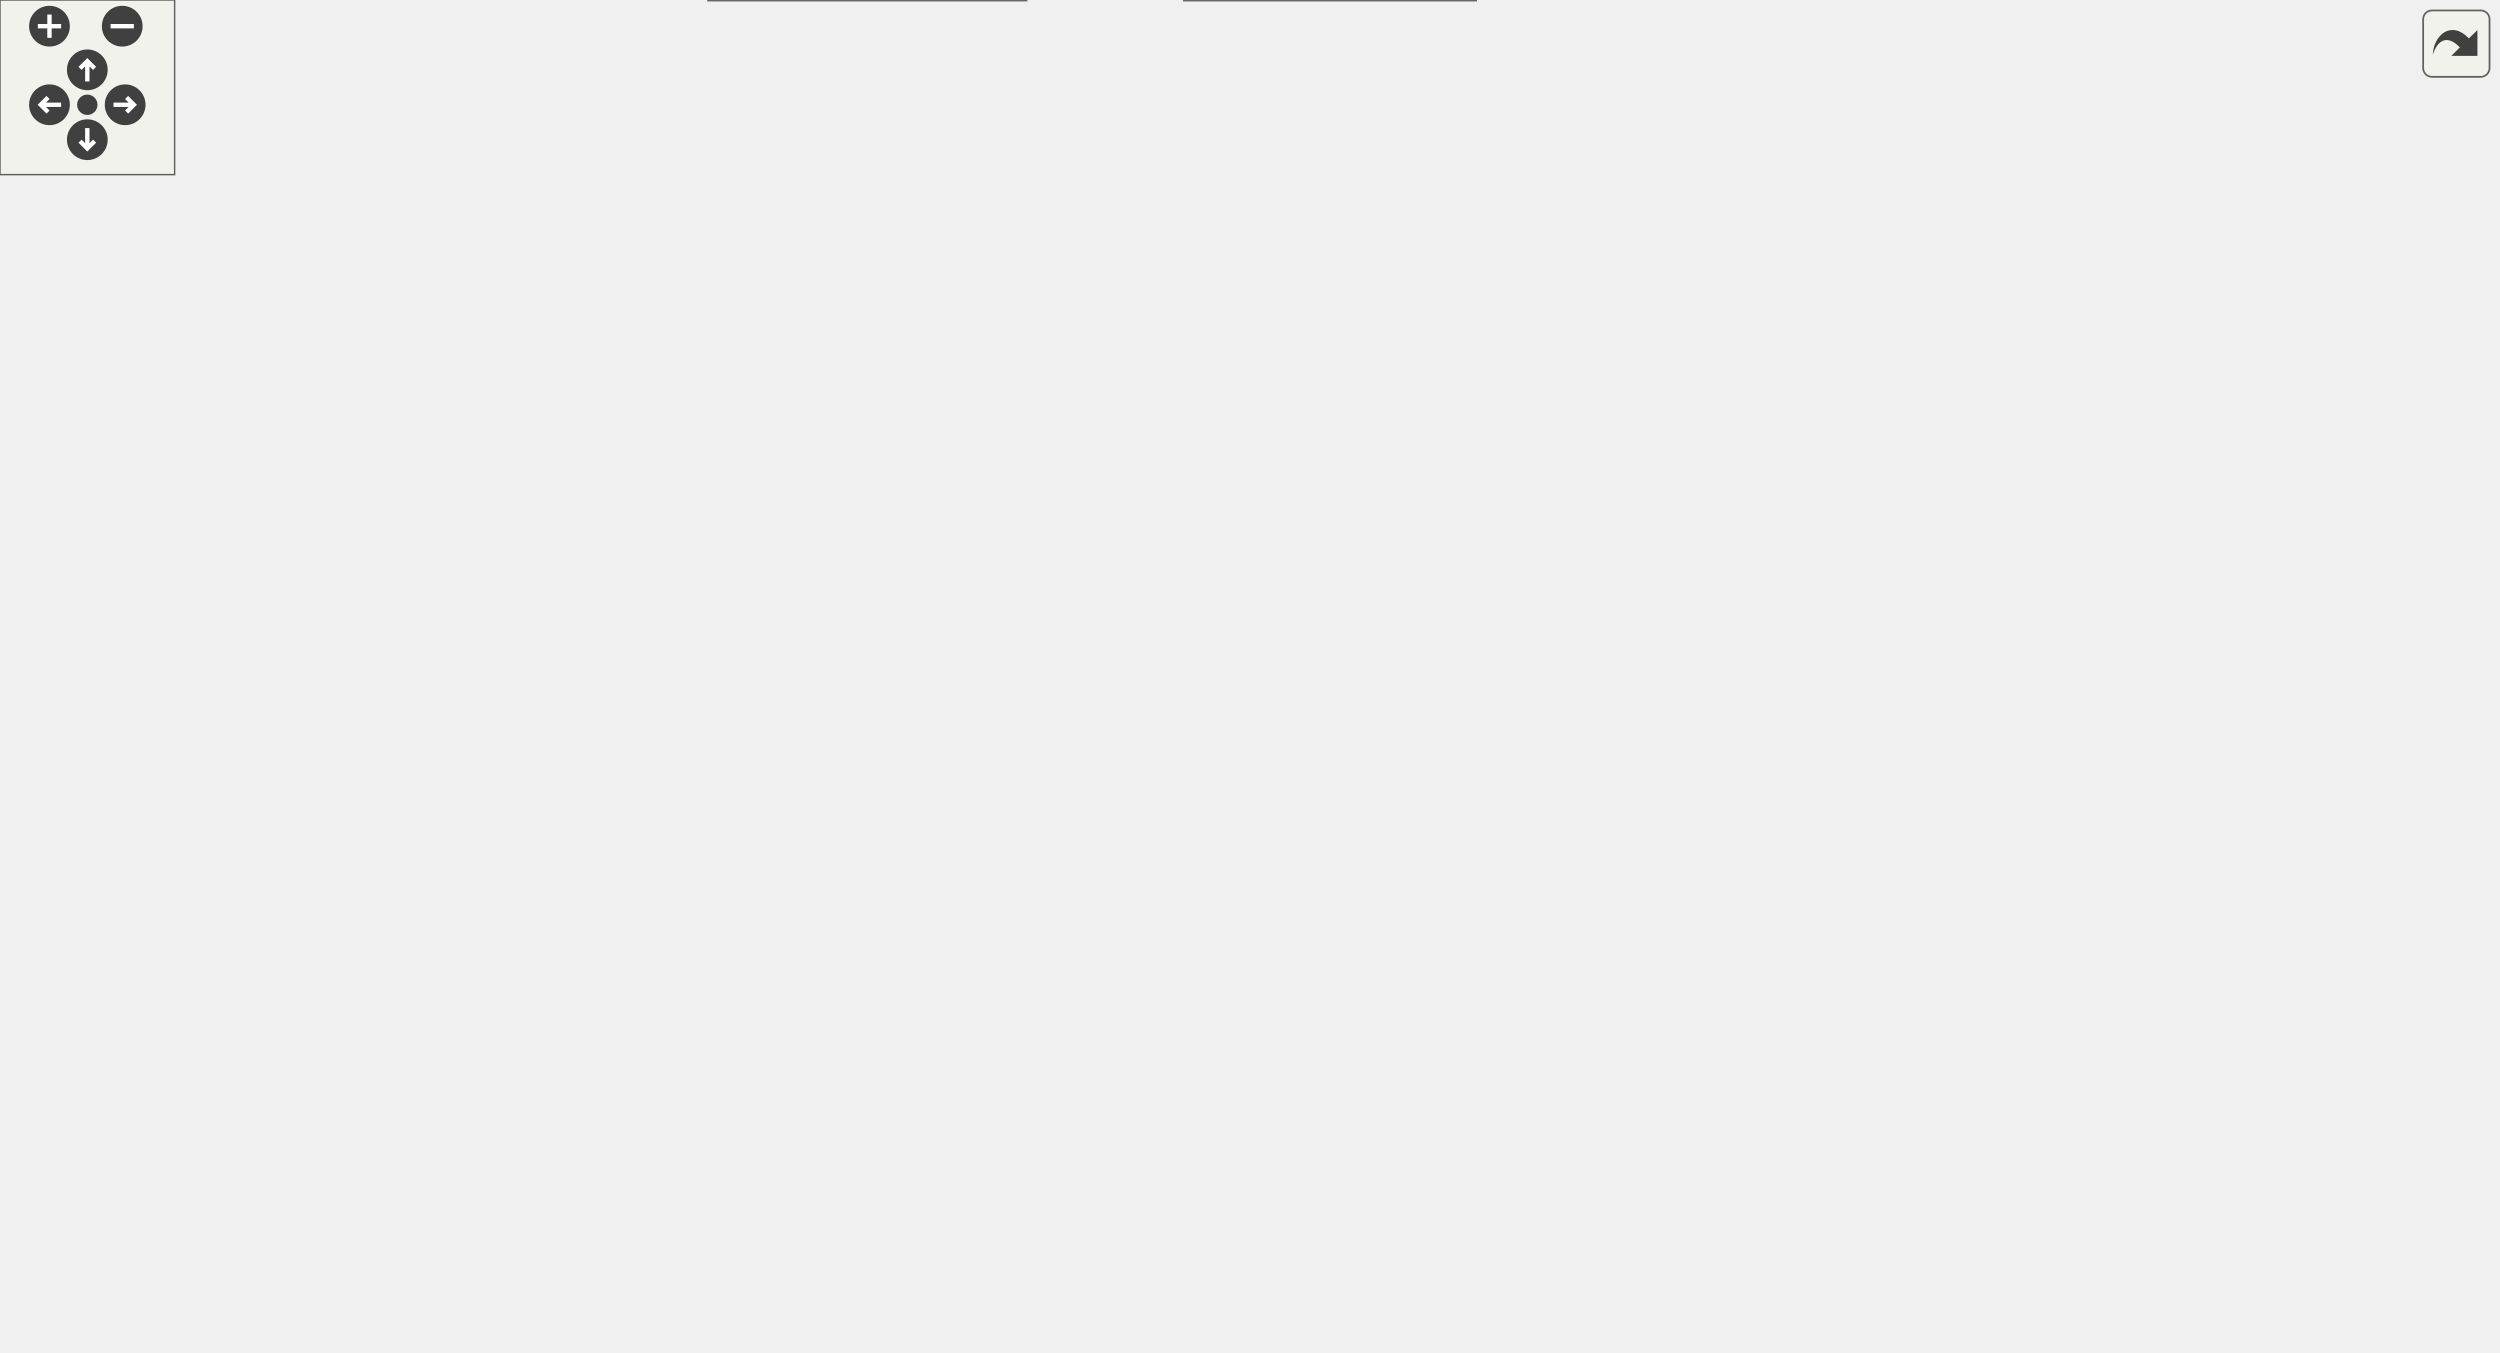
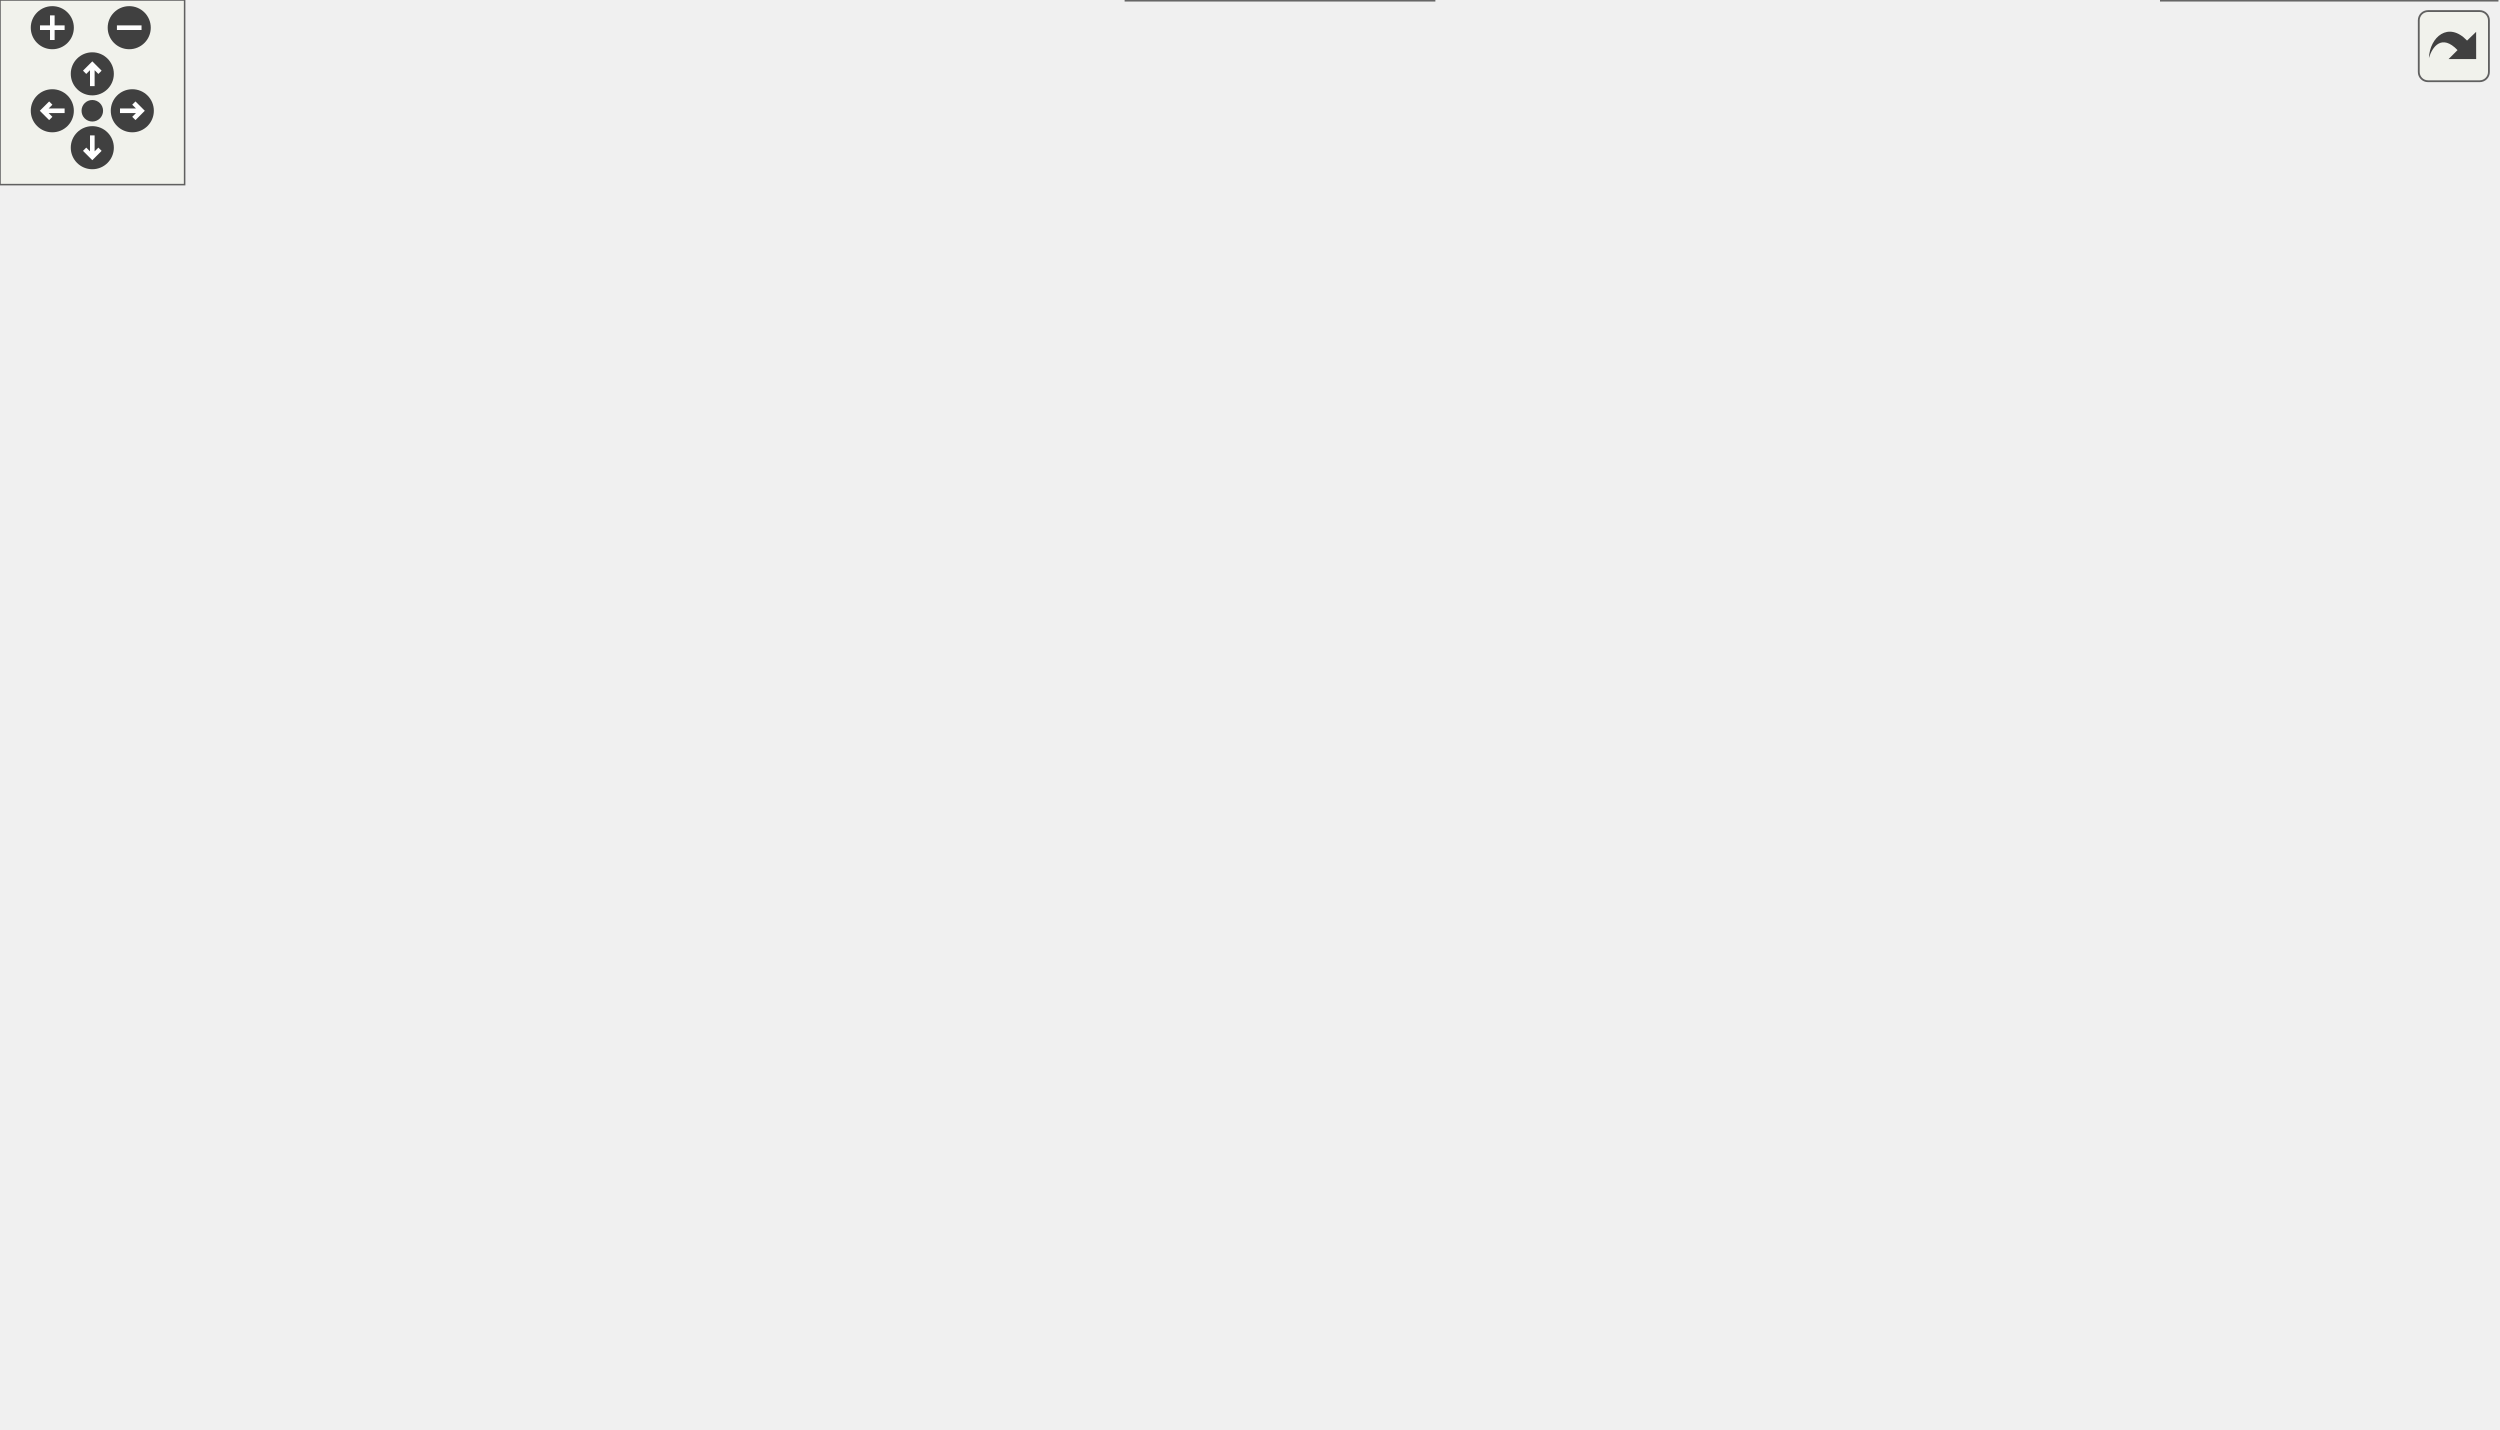
<svg xmlns="http://www.w3.org/2000/svg" xmlns:xlink="http://www.w3.org/1999/xlink" id="main" version="1.1" xml:space="preserve">
  <style type="text/css">
.edge:hover path { stroke: red; }
.edge:hover polygon { stroke: red; fill: red; }
</style>
  <defs>
    <circle id="rim" cx="0" cy="0" r="7" />
    <circle id="rim2" cx="0" cy="0" r="3.5" />
    <g id="zoomPlus">
      <use xlink:href="#rim" fill="#404040">
        <set attributeName="fill" to="#808080" begin="zoomplus.mouseover" end="zoomplus.mouseout" />
      </use>
      <path d="M-4,0h8M0,-4v8" fill="none" stroke="white" stroke-width="1.5" pointer-events="none" />
    </g>
    <g id="zoomMin">
      <use xlink:href="#rim" fill="#404040">
        <set attributeName="fill" to="#808080" begin="zoomminus.mouseover" end="zoomminus.mouseout" />
      </use>
      <path d="M-4,0h8" fill="none" stroke="white" stroke-width="1.5" pointer-events="none" />
    </g>
    <g id="dirArrow">
      <path fill="none" stroke="white" stroke-width="1.5" d="M0,-3.0v7 M-2.5,-0.5L0,-3.0L2.5,-0.5" />
    </g>
    <g id="resetDef">
      <use xlink:href="#rim2" fill="#404040">
        <set attributeName="fill" to="#808080" begin="reset.mouseover" end="reset.mouseout" />
      </use>
    </g>
  </defs>
  <svg id="graph" class="graph">
    <g id="viewport">
      <g id="node1" class="node">
        <g id="a_node1">
          <a xlink:title=" ">
-             <polygon fill="#999999" stroke="#666666" points="341.5,-404 272.5,-404 272.5,-385 341.5,-385 341.5,-404" />
-             <text text-anchor="middle" x="307" y="-392" font-family="Helvetica,sans-Serif" font-size="10.00">Logging.hpp</text>
+             <polygon fill="#999999" stroke="#666666" points="450.5,-404 381.5,-404 381.5,-385 450.5,-385 450.5,-404" />
+             <text text-anchor="middle" x="416" y="-392" font-family="Helvetica,sans-Serif" font-size="10.00">Logging.hpp</text>
          </a>
        </g>
      </g>
      <g id="node2" class="node">
        <g id="a_node2">
-           <a xlink:href="_concurrent_queue_8hpp.html" target="_top" xlink:title=" ">
-             <polygon fill="white" stroke="#666666" points="110,-294 0,-294 0,-275 110,-275 110,-294" />
-             <text text-anchor="middle" x="55" y="-282" font-family="Helvetica,sans-Serif" font-size="10.00">ConcurrentQueue.hpp</text>
+           <a xlink:href="_data_handler_abstract_8hpp.html" target="_top" xlink:title=" ">
+             <polygon fill="white" stroke="#666666" points="645.5,-129 520.5,-129 520.5,-110 645.5,-110 645.5,-129" />
+             <text text-anchor="middle" x="583" y="-117" font-family="Helvetica,sans-Serif" font-size="10.00">DataHandlerAbstract.hpp</text>
          </a>
        </g>
      </g>
      <g id="edge1" class="edge">
-         <path fill="none" stroke="#63b8ff" d="M261.14,-387.83C224.16,-381.9 171.64,-370.38 130,-349 102.07,-334.66 75.55,-308.13 62.83,-294.34" />
-         <polygon fill="#63b8ff" stroke="#63b8ff" points="260.18,-391.22 270.59,-389.26 261.23,-384.3 260.18,-391.22" />
+         <path fill="none" stroke="#63b8ff" d="M461.98,-387.68C518.21,-377.69 606,-351.52 606,-285.5 606,-285.5 606,-285.5 606,-228.5 606,-190.93 592.52,-147.58 586.2,-129.32" />
+         <polygon fill="#63b8ff" stroke="#63b8ff" points="461.64,-384.19 452.34,-389.27 462.78,-391.09 461.64,-384.19" />
+       </g>
+       <g id="node5" class="node">
+         <g id="a_node5">
+           <a xlink:href="axi__dma__demo_8cpp.html" target="_top" xlink:title=" ">
+             <polygon fill="white" stroke="#666666" points="466,-19 366,-19 366,0 466,0 466,-19" />
+             <text text-anchor="middle" x="416" y="-7" font-family="Helvetica,sans-Serif" font-size="10.00">axi_dma_demo.cpp</text>
+           </a>
+         </g>
+       </g>
+       <g id="edge30" class="edge">
+         <path fill="none" stroke="#63b8ff" d="M370.05,-391.28C261.84,-384.79 0,-361.27 0,-285.5 0,-285.5 0,-285.5 0,-118.5 0,-75.16 34.42,-72.64 74,-55 125.07,-32.24 283.63,-19 365.67,-13.51" />
+         <polygon fill="#63b8ff" stroke="#63b8ff" points="369.55,-394.75 379.74,-391.83 369.95,-387.77 369.55,-394.75" />
+       </g>
+       <g id="node7" class="node">
+         <g id="a_node7">
+           <a xlink:href="_hw_accessor_8hpp.html" target="_top" xlink:title=" ">
+             <polygon fill="white" stroke="#666666" points="387.5,-349 296.5,-349 296.5,-330 387.5,-330 387.5,-349" />
+             <text text-anchor="middle" x="342" y="-337" font-family="Helvetica,sans-Serif" font-size="10.00">HwAccessor.hpp</text>
+           </a>
+         </g>
+       </g>
+       <g id="edge6" class="edge">
+         <path fill="none" stroke="#63b8ff" d="M394.24,-377.92C381.25,-368.61 365.22,-357.13 354.37,-349.36" />
+         <polygon fill="#63b8ff" stroke="#63b8ff" points="392.05,-380.65 402.22,-383.63 396.12,-374.96 392.05,-380.65" />
+       </g>
+       <g id="node8" class="node">
+         <g id="a_node8">
+           <a xlink:href="_uio_if_8hpp.html" target="_top" xlink:title=" ">
+             <polygon fill="white" stroke="#666666" points="370,-294 314,-294 314,-275 370,-275 370,-294" />
+             <text text-anchor="middle" x="342" y="-282" font-family="Helvetica,sans-Serif" font-size="10.00">UioIf.hpp</text>
+           </a>
+         </g>
+       </g>
+       <g id="edge29" class="edge">
+         <path fill="none" stroke="#63b8ff" d="M412.76,-373.43C409.91,-360.24 404.82,-343.07 396,-330 385.81,-314.89 369.02,-302.21 356.87,-294.3" />
+         <polygon fill="#63b8ff" stroke="#63b8ff" points="409.29,-373.92 414.56,-383.11 416.17,-372.63 409.29,-373.92" />
+       </g>
+       <g id="node17" class="node">
+         <g id="a_node17">
+           <a xlink:href="_u_dma_buf_8hpp.html" target="_top" xlink:title=" ">
+             <polygon fill="white" stroke="#666666" points="711.5,-184 634.5,-184 634.5,-165 711.5,-165 711.5,-184" />
+             <text text-anchor="middle" x="673" y="-172" font-family="Helvetica,sans-Serif" font-size="10.00">UDmaBuf.hpp</text>
+           </a>
+         </g>
+       </g>
+       <g id="edge26" class="edge">
+         <path fill="none" stroke="#63b8ff" d="M461.9,-388.88C514.79,-382.66 597.34,-369.88 620,-349 669.57,-303.33 673.3,-212.77 673.19,-184.29" />
+         <polygon fill="#63b8ff" stroke="#63b8ff" points="461.82,-385.37 452.28,-389.97 462.61,-392.32 461.82,-385.37" />
+       </g>
+       <g id="node3" class="node">
+         <g id="a_node3">
+           <a xlink:href="_data_handler_print_8hpp.html" target="_top" xlink:title=" ">
+             <polygon fill="white" stroke="#666666" points="811.5,-74 702.5,-74 702.5,-55 811.5,-55 811.5,-74" />
+             <text text-anchor="middle" x="757" y="-62" font-family="Helvetica,sans-Serif" font-size="10.00">DataHandlerPrint.hpp</text>
+           </a>
+         </g>
+       </g>
+       <g id="edge2" class="edge">
+         <path fill="none" stroke="#63b8ff" d="M623.26,-106.24C655.15,-96.52 698.97,-83.18 727.63,-74.45" />
+         <polygon fill="#63b8ff" stroke="#63b8ff" points="622.51,-102.81 613.96,-109.07 624.55,-109.5 622.51,-102.81" />
+       </g>
+       <g id="node6" class="node">
+         <g id="a_node6">
+           <a xlink:href="_data_handler_sync_8hpp.html" target="_top" xlink:title=" ">
+             <polygon fill="white" stroke="#666666" points="638,-74 528,-74 528,-55 638,-55 638,-74" />
+             <text text-anchor="middle" x="583" y="-62" font-family="Helvetica,sans-Serif" font-size="10.00">DataHandlerSync.hpp</text>
+           </a>
+         </g>
+       </g>
+       <g id="edge5" class="edge">
+         <path fill="none" stroke="#63b8ff" d="M583,-98.35C583,-90.1 583,-80.97 583,-74.44" />
+         <polygon fill="#63b8ff" stroke="#63b8ff" points="579.5,-98.23 583,-108.23 586.5,-98.23 579.5,-98.23" />
      </g>
      <g id="node4" class="node">
        <g id="a_node4">
-           <a xlink:href="_data_handler_abstract_8hpp.html" target="_top" xlink:title=" ">
-             <polygon fill="white" stroke="#666666" points="292.5,-129 167.5,-129 167.5,-110 292.5,-110 292.5,-129" />
-             <text text-anchor="middle" x="230" y="-117" font-family="Helvetica,sans-Serif" font-size="10.00">DataHandlerAbstract.hpp</text>
+           <a xlink:href="_data_handler_print_8cpp.html" target="_top" xlink:title=" ">
+             <polygon fill="white" stroke="#666666" points="811.5,-19 702.5,-19 702.5,0 811.5,0 811.5,-19" />
+             <text text-anchor="middle" x="757" y="-7" font-family="Helvetica,sans-Serif" font-size="10.00">DataHandlerPrint.cpp</text>
          </a>
        </g>
      </g>
      <g id="edge3" class="edge">
-         <path fill="none" stroke="#63b8ff" d="M274.66,-379.63C240.95,-362.74 193,-330.77 193,-285.5 193,-285.5 193,-285.5 193,-228.5 193,-189.85 214.47,-147.42 224.7,-129.39" />
-         <polygon fill="#63b8ff" stroke="#63b8ff" points="273.12,-382.78 283.65,-383.93 276.14,-376.46 273.12,-382.78" />
-       </g>
-       <g id="node7" class="node">
-         <g id="a_node7">
-           <a xlink:href="axi__dma__demo_8cpp.html" target="_top" xlink:title=" ">
-             <polygon fill="white" stroke="#666666" points="507,-19 407,-19 407,0 507,0 507,-19" />
-             <text text-anchor="middle" x="457" y="-7" font-family="Helvetica,sans-Serif" font-size="10.00">axi_dma_demo.cpp</text>
-           </a>
-         </g>
-       </g>
-       <g id="edge32" class="edge">
-         <path fill="none" stroke="#63b8ff" d="M353.22,-394.2C485.81,-394.98 858,-388.05 858,-285.5 858,-285.5 858,-285.5 858,-118.5 858,-46.67 615.08,-21.23 507.38,-13.48" />
-         <polygon fill="#63b8ff" stroke="#63b8ff" points="353.43,-390.7 343.4,-394.12 353.37,-397.7 353.43,-390.7" />
-       </g>
-       <g id="node8" class="node">
-         <g id="a_node8">
-           <a xlink:href="_hw_accessor_8hpp.html" target="_top" xlink:title=" ">
-             <polygon fill="white" stroke="#666666" points="512.5,-349 421.5,-349 421.5,-330 512.5,-330 512.5,-349" />
-             <text text-anchor="middle" x="467" y="-337" font-family="Helvetica,sans-Serif" font-size="10.00">HwAccessor.hpp</text>
-           </a>
-         </g>
-       </g>
-       <g id="edge8" class="edge">
-         <path fill="none" stroke="#63b8ff" d="M344.79,-380.98C374.05,-371.29 413.87,-358.1 439.99,-349.45" />
-         <polygon fill="#63b8ff" stroke="#63b8ff" points="343.97,-377.57 335.58,-384.03 346.17,-384.21 343.97,-377.57" />
+         <path fill="none" stroke="#63b8ff" d="M757,-43.35C757,-35.1 757,-25.97 757,-19.44" />
+         <polygon fill="#63b8ff" stroke="#63b8ff" points="753.5,-43.23 757,-53.23 760.5,-43.23 753.5,-43.23" />
+       </g>
+       <g id="edge4" class="edge">
+         <path fill="none" stroke="#63b8ff" d="M691.17,-53.27C625.53,-43.07 526.13,-27.62 466.48,-18.35" />
+         <polygon fill="#63b8ff" stroke="#63b8ff" points="690.3,-56.67 700.72,-54.75 691.37,-49.76 690.3,-56.67" />
+       </g>
+       <g id="edge7" class="edge">
+         <path fill="none" stroke="#63b8ff" d="M342,-318.35C342,-310.1 342,-300.97 342,-294.44" />
+         <polygon fill="#63b8ff" stroke="#63b8ff" points="338.5,-318.23 342,-328.23 345.5,-318.23 338.5,-318.23" />
+       </g>
+       <g id="edge25" class="edge">
+         <path fill="none" stroke="#63b8ff" d="M302.52,-277.96C220.25,-265.31 38,-231.01 38,-175.5 38,-175.5 38,-175.5 38,-118.5 38,-51.1 262.98,-23.42 365.8,-14.28" />
+         <polygon fill="#63b8ff" stroke="#63b8ff" points="301.77,-281.39 312.18,-279.41 302.81,-274.46 301.77,-281.39" />
      </g>
      <g id="node9" class="node">
        <g id="a_node9">
-           <a xlink:href="_uio_if_8hpp.html" target="_top" xlink:title=" ">
-             <polygon fill="white" stroke="#666666" points="524,-294 468,-294 468,-275 524,-275 524,-294" />
-             <text text-anchor="middle" x="496" y="-282" font-family="Helvetica,sans-Serif" font-size="10.00">UioIf.hpp</text>
-           </a>
-         </g>
-       </g>
-       <g id="edge31" class="edge">
-         <path fill="none" stroke="#63b8ff" d="M330.82,-378.79C352.18,-365.7 384.46,-346.19 413,-330 435.47,-317.26 461.82,-303.29 478.7,-294.47" />
-         <polygon fill="#63b8ff" stroke="#63b8ff" points="329.25,-375.64 322.56,-383.86 332.92,-381.61 329.25,-375.64" />
-       </g>
-       <g id="node18" class="node">
-         <g id="a_node18">
-           <a xlink:href="_u_dma_buf_8hpp.html" target="_top" xlink:title=" ">
-             <polygon fill="white" stroke="#666666" points="164.5,-184 87.5,-184 87.5,-165 164.5,-165 164.5,-184" />
-             <text text-anchor="middle" x="126" y="-172" font-family="Helvetica,sans-Serif" font-size="10.00">UDmaBuf.hpp</text>
-           </a>
-         </g>
-       </g>
-       <g id="edge28" class="edge">
-         <path fill="none" stroke="#63b8ff" d="M260.96,-388C233.74,-382.45 200.49,-371.32 179,-349 132.48,-300.67 126.68,-212.65 126.05,-184.45" />
-         <polygon fill="#63b8ff" stroke="#63b8ff" points="260.26,-391.43 270.72,-389.78 261.51,-384.54 260.26,-391.43" />
-       </g>
-       <g id="node3" class="node">
-         <g id="a_node3">
-           <a xlink:href="_data_handler_sync_8hpp.html" target="_top" xlink:title=" ">
-             <polygon fill="white" stroke="#666666" points="225,-74 115,-74 115,-55 225,-55 225,-74" />
-             <text text-anchor="middle" x="170" y="-62" font-family="Helvetica,sans-Serif" font-size="10.00">DataHandlerSync.hpp</text>
-           </a>
-         </g>
-       </g>
-       <g id="edge2" class="edge">
-         <path fill="none" stroke="#63b8ff" d="M55.58,-263.29C57.02,-238.79 61.86,-196.85 78,-165 97.99,-125.55 138.24,-90.38 158.21,-74.48" />
-         <polygon fill="#63b8ff" stroke="#63b8ff" points="52.09,-262.99 55.16,-273.13 59.08,-263.29 52.09,-262.99" />
-       </g>
-       <g id="edge7" class="edge">
-         <path fill="none" stroke="#63b8ff" d="M211.42,-102.09C201.06,-92.94 188.57,-81.9 180.03,-74.36" />
-         <polygon fill="#63b8ff" stroke="#63b8ff" points="208.88,-104.51 218.69,-108.51 213.51,-99.26 208.88,-104.51" />
-       </g>
-       <g id="node5" class="node">
-         <g id="a_node5">
-           <a xlink:href="_data_handler_print_8hpp.html" target="_top" xlink:title=" ">
-             <polygon fill="white" stroke="#666666" points="352.5,-74 243.5,-74 243.5,-55 352.5,-55 352.5,-74" />
-             <text text-anchor="middle" x="298" y="-62" font-family="Helvetica,sans-Serif" font-size="10.00">DataHandlerPrint.hpp</text>
-           </a>
-         </g>
-       </g>
-       <g id="edge4" class="edge">
-         <path fill="none" stroke="#63b8ff" d="M250.35,-102.64C262.22,-93.39 276.76,-82.05 286.64,-74.36" />
-         <polygon fill="#63b8ff" stroke="#63b8ff" points="248.46,-99.67 242.73,-108.58 252.77,-105.19 248.46,-99.67" />
-       </g>
-       <g id="node6" class="node">
-         <g id="a_node6">
-           <a xlink:href="_data_handler_print_8cpp.html" target="_top" xlink:title=" ">
-             <polygon fill="white" stroke="#666666" points="352.5,-19 243.5,-19 243.5,0 352.5,0 352.5,-19" />
-             <text text-anchor="middle" x="298" y="-7" font-family="Helvetica,sans-Serif" font-size="10.00">DataHandlerPrint.cpp</text>
-           </a>
-         </g>
-       </g>
-       <g id="edge5" class="edge">
-         <path fill="none" stroke="#63b8ff" d="M298,-43.35C298,-35.1 298,-25.97 298,-19.44" />
-         <polygon fill="#63b8ff" stroke="#63b8ff" points="294.5,-43.23 298,-53.23 301.5,-43.23 294.5,-43.23" />
-       </g>
-       <g id="edge6" class="edge">
-         <path fill="none" stroke="#63b8ff" d="M335.55,-50.98C364.63,-41.29 404.2,-28.1 430.16,-19.45" />
-         <polygon fill="#63b8ff" stroke="#63b8ff" points="334.79,-47.55 326.41,-54.03 337,-54.19 334.79,-47.55" />
-       </g>
-       <g id="edge9" class="edge">
-         <path fill="none" stroke="#63b8ff" d="M477.24,-319.79C481.95,-311.18 487.32,-301.36 491.11,-294.44" />
-         <polygon fill="#63b8ff" stroke="#63b8ff" points="474.25,-317.97 472.52,-328.42 480.39,-321.33 474.25,-317.97" />
-       </g>
-       <g id="edge27" class="edge">
-         <path fill="none" stroke="#63b8ff" d="M535.67,-277.4C584.95,-267.47 667.05,-242.63 704,-184 721.53,-156.18 722.41,-137.26 704,-110 660.08,-44.96 565.81,-22.43 507.26,-14.63" />
-         <polygon fill="#63b8ff" stroke="#63b8ff" points="535.15,-273.94 525.98,-279.23 536.45,-280.82 535.15,-273.94" />
+           <a xlink:href="_fpga_mem_buffer_over_axi_8hpp.html" target="_top" xlink:title=" ">
+             <polygon fill="white" stroke="#666666" points="478,-239 340,-239 340,-220 478,-220 478,-239" />
+             <text text-anchor="middle" x="409" y="-227" font-family="Helvetica,sans-Serif" font-size="10.00">FpgaMemBufferOverAxi.hpp</text>
+           </a>
+         </g>
+       </g>
+       <g id="edge8" class="edge">
+         <path fill="none" stroke="#63b8ff" d="M362.05,-267.64C373.75,-258.39 388.07,-247.05 397.8,-239.36" />
+         <polygon fill="#63b8ff" stroke="#63b8ff" points="360.22,-264.62 354.55,-273.57 364.57,-270.11 360.22,-264.62" />
      </g>
      <g id="node10" class="node">
        <g id="a_node10">
-           <a xlink:href="_fpga_mem_buffer_over_axi_8hpp.html" target="_top" xlink:title=" ">
-             <polygon fill="white" stroke="#666666" points="830,-239 692,-239 692,-220 830,-220 830,-239" />
-             <text text-anchor="middle" x="761" y="-227" font-family="Helvetica,sans-Serif" font-size="10.00">FpgaMemBufferOverAxi.hpp</text>
+           <a xlink:href="_reg_accessor_8hpp.html" target="_top" xlink:title=" ">
+             <polygon fill="white" stroke="#666666" points="316.5,-239 223.5,-239 223.5,-220 316.5,-220 316.5,-239" />
+             <text text-anchor="middle" x="270" y="-227" font-family="Helvetica,sans-Serif" font-size="10.00">RegAccessor.hpp</text>
          </a>
        </g>
      </g>
      <g id="edge10" class="edge">
-         <path fill="none" stroke="#63b8ff" d="M535.6,-275.58C583.95,-265.91 665.5,-249.6 716.12,-239.48" />
-         <polygon fill="#63b8ff" stroke="#63b8ff" points="534.96,-272.14 525.84,-277.53 536.34,-279 534.96,-272.14" />
+         <path fill="none" stroke="#63b8ff" d="M320.83,-267.92C308.19,-258.61 292.59,-247.13 282.03,-239.36" />
+         <polygon fill="#63b8ff" stroke="#63b8ff" points="318.44,-270.5 328.57,-273.61 322.59,-264.87 318.44,-270.5" />
      </g>
      <g id="node11" class="node">
        <g id="a_node11">
-           <a xlink:href="_reg_accessor_8hpp.html" target="_top" xlink:title=" ">
-             <polygon fill="white" stroke="#666666" points="542.5,-239 449.5,-239 449.5,-220 542.5,-220 542.5,-239" />
-             <text text-anchor="middle" x="496" y="-227" font-family="Helvetica,sans-Serif" font-size="10.00">RegAccessor.hpp</text>
-           </a>
-         </g>
-       </g>
-       <g id="edge12" class="edge">
-         <path fill="none" stroke="#63b8ff" d="M496,-263.35C496,-255.1 496,-245.97 496,-239.44" />
-         <polygon fill="#63b8ff" stroke="#63b8ff" points="492.5,-263.23 496,-273.23 499.5,-263.23 492.5,-263.23" />
+           <a xlink:href="_uio_axi_dma_if_8hpp.html" target="_top" xlink:title=" ">
+             <polygon fill="white" stroke="#666666" points="577.5,-184 488.5,-184 488.5,-165 577.5,-165 577.5,-184" />
+             <text text-anchor="middle" x="533" y="-172" font-family="Helvetica,sans-Serif" font-size="10.00">UioAxiDmaIf.hpp</text>
+           </a>
+         </g>
+       </g>
+       <g id="edge23" class="edge">
+         <path fill="none" stroke="#63b8ff" d="M381.51,-278.39C412.52,-272.81 455.57,-261.48 487,-239 507.37,-224.43 522.22,-198 528.97,-184.29" />
+         <polygon fill="#63b8ff" stroke="#63b8ff" points="381.05,-274.91 371.75,-280 382.19,-281.82 381.05,-274.91" />
      </g>
      <g id="node12" class="node">
        <g id="a_node12">
-           <a xlink:href="_uio_axi_dma_if_8hpp.html" target="_top" xlink:title=" ">
-             <polygon fill="white" stroke="#666666" points="310.5,-184 221.5,-184 221.5,-165 310.5,-165 310.5,-184" />
-             <text text-anchor="middle" x="266" y="-172" font-family="Helvetica,sans-Serif" font-size="10.00">UioAxiDmaIf.hpp</text>
-           </a>
-         </g>
-       </g>
-       <g id="edge25" class="edge">
-         <path fill="none" stroke="#63b8ff" d="M466.9,-269.83C419.11,-247.4 325.33,-203.36 285.08,-184.46" />
-         <polygon fill="#63b8ff" stroke="#63b8ff" points="465.27,-272.94 475.81,-274.02 468.24,-266.6 465.27,-272.94" />
+           <a xlink:href="_uio_axi_vdma_if_8hpp.html" target="_top" xlink:title=" ">
+             <polygon fill="white" stroke="#666666" points="161.5,-184 66.5,-184 66.5,-165 161.5,-165 161.5,-184" />
+             <text text-anchor="middle" x="114" y="-172" font-family="Helvetica,sans-Serif" font-size="10.00">UioAxiVdmaIf.hpp</text>
+           </a>
+         </g>
+       </g>
+       <g id="edge24" class="edge">
+         <path fill="none" stroke="#63b8ff" d="M302.67,-272.42C276.86,-264.52 242.69,-252.87 214,-239 180.48,-222.8 144.37,-197.77 126.09,-184.49" />
+         <polygon fill="#63b8ff" stroke="#63b8ff" points="301.5,-275.72 312.09,-275.24 303.51,-269.01 301.5,-275.72" />
+       </g>
+       <g id="edge9" class="edge">
+         <path fill="none" stroke="#63b8ff" d="M425.51,-210.95C431.63,-203.28 437.84,-193.81 441,-184 460.6,-123.17 431.22,-45.39 420.03,-19.4" />
+         <polygon fill="#63b8ff" stroke="#63b8ff" points="422.93,-208.58 419.04,-218.43 428.23,-213.16 422.93,-208.58" />
+       </g>
+       <g id="edge11" class="edge">
+         <path fill="none" stroke="#63b8ff" d="M325.86,-217.24C374.4,-207.46 443.78,-193.48 488.61,-184.45" />
+         <polygon fill="#63b8ff" stroke="#63b8ff" points="325.21,-213.8 316.1,-219.21 326.59,-220.67 325.21,-213.8" />
+       </g>
+       <g id="edge14" class="edge">
+         <path fill="none" stroke="#63b8ff" d="M232.78,-215.85C204.28,-206.17 165.69,-193.06 140.33,-184.45" />
+         <polygon fill="#63b8ff" stroke="#63b8ff" points="231.51,-219.12 242.1,-219.02 233.76,-212.49 231.51,-219.12" />
      </g>
      <g id="node13" class="node">
        <g id="a_node13">
-           <a xlink:href="_uio_axi_vdma_if_8hpp.html" target="_top" xlink:title=" ">
-             <polygon fill="white" stroke="#666666" points="694.5,-184 599.5,-184 599.5,-165 694.5,-165 694.5,-184" />
-             <text text-anchor="middle" x="647" y="-172" font-family="Helvetica,sans-Serif" font-size="10.00">UioAxiVdmaIf.hpp</text>
-           </a>
-         </g>
-       </g>
-       <g id="edge26" class="edge">
-         <path fill="none" stroke="#63b8ff" d="M517.33,-268.24C549.31,-245.37 608.66,-202.92 634.47,-184.46" />
-         <polygon fill="#63b8ff" stroke="#63b8ff" points="515.69,-265.12 509.59,-273.78 519.76,-270.81 515.69,-265.12" />
-       </g>
-       <g id="edge11" class="edge">
-         <path fill="none" stroke="#63b8ff" d="M764.97,-208.89C770.97,-172.99 777.74,-96.57 737,-55 705.86,-23.23 579.11,-14.14 507.29,-11.54" />
-         <polygon fill="#63b8ff" stroke="#63b8ff" points="761.61,-207.82 763.23,-218.29 768.49,-209.09 761.61,-207.82" />
-       </g>
-       <g id="edge13" class="edge">
-         <path fill="none" stroke="#63b8ff" d="M445.8,-216.93C403.42,-207.17 343.61,-193.38 304.82,-184.45" />
-         <polygon fill="#63b8ff" stroke="#63b8ff" points="444.98,-220.33 455.51,-219.17 446.55,-213.51 444.98,-220.33" />
-       </g>
-       <g id="edge16" class="edge">
-         <path fill="none" stroke="#63b8ff" d="M532.4,-215.73C559.94,-206.06 597.08,-193.02 621.51,-184.45" />
-         <polygon fill="#63b8ff" stroke="#63b8ff" points="531.32,-212.39 523.04,-219.01 533.64,-219 531.32,-212.39" />
+           <a xlink:href="_uio_gpio_status_8hpp.html" target="_top" xlink:title=" ">
+             <polygon fill="white" stroke="#666666" points="238,-129 140,-129 140,-110 238,-110 238,-129" />
+             <text text-anchor="middle" x="189" y="-117" font-family="Helvetica,sans-Serif" font-size="10.00">UioGpioStatus.hpp</text>
+           </a>
+         </g>
+       </g>
+       <g id="edge15" class="edge">
+         <path fill="none" stroke="#63b8ff" d="M242.23,-213.6C230.52,-206.1 217.63,-196.02 209,-184 196.86,-167.1 191.91,-142.57 190.03,-129.5" />
+         <polygon fill="#63b8ff" stroke="#63b8ff" points="240.4,-216.59 250.78,-218.74 244.01,-210.59 240.4,-216.59" />
      </g>
      <g id="node14" class="node">
        <g id="a_node14">
-           <a xlink:href="_uio_gpio_status_8hpp.html" target="_top" xlink:title=" ">
-             <polygon fill="white" stroke="#666666" points="695,-129 597,-129 597,-110 695,-110 695,-129" />
-             <text text-anchor="middle" x="646" y="-117" font-family="Helvetica,sans-Serif" font-size="10.00">UioGpioStatus.hpp</text>
+           <a xlink:href="_uio_mem_sgdma_8hpp.html" target="_top" xlink:title=" ">
+             <polygon fill="white" stroke="#666666" points="432,-184 330,-184 330,-165 432,-165 432,-184" />
+             <text text-anchor="middle" x="381" y="-172" font-family="Helvetica,sans-Serif" font-size="10.00">UioMemSgdma.hpp</text>
          </a>
        </g>
      </g>
      <g id="edge17" class="edge">
-         <path fill="none" stroke="#63b8ff" d="M517.61,-212.94C549.47,-190 608.03,-147.84 633.56,-129.46" />
-         <polygon fill="#63b8ff" stroke="#63b8ff" points="515.57,-210.09 509.5,-218.78 519.66,-215.77 515.57,-210.09" />
+         <path fill="none" stroke="#63b8ff" d="M298.97,-214.67C319.03,-205.09 345.14,-192.62 362.45,-184.36" />
+         <polygon fill="#63b8ff" stroke="#63b8ff" points="297.71,-211.39 290.2,-218.86 300.73,-217.71 297.71,-211.39" />
      </g>
      <g id="node15" class="node">
        <g id="a_node15">
-           <a xlink:href="_uio_mem_sgdma_8hpp.html" target="_top" xlink:title=" ">
-             <polygon fill="white" stroke="#666666" points="431,-184 329,-184 329,-165 431,-165 431,-184" />
-             <text text-anchor="middle" x="380" y="-172" font-family="Helvetica,sans-Serif" font-size="10.00">UioMemSgdma.hpp</text>
-           </a>
-         </g>
+           <a xlink:href="_uio_traffic_gen_8hpp.html" target="_top" xlink:title=" ">
+             <polygon fill="white" stroke="#666666" points="312,-184 218,-184 218,-165 312,-165 312,-184" />
+             <text text-anchor="middle" x="265" y="-172" font-family="Helvetica,sans-Serif" font-size="10.00">UioTrafficGen.hpp</text>
+           </a>
+         </g>
+       </g>
+       <g id="edge20" class="edge">
+         <path fill="none" stroke="#63b8ff" d="M268.1,-208.35C267.32,-200.1 266.46,-190.97 265.84,-184.44" />
+         <polygon fill="#63b8ff" stroke="#63b8ff" points="264.61,-208.61 269.03,-218.24 271.58,-207.96 264.61,-208.61" />
+       </g>
+       <g id="edge12" class="edge">
+         <path fill="none" stroke="#63b8ff" d="M549.04,-156.5C557.53,-147.5 567.6,-136.82 574.56,-129.44" />
+         <polygon fill="#63b8ff" stroke="#63b8ff" points="546.61,-153.97 542.3,-163.65 551.7,-158.78 546.61,-153.97" />
+       </g>
+       <g id="edge13" class="edge">
+         <path fill="none" stroke="#63b8ff" d="M523.61,-154.45C509.12,-125.42 481.59,-71.72 468,-55 456.46,-40.8 439.99,-27.58 428.69,-19.3" />
+         <polygon fill="#63b8ff" stroke="#63b8ff" points="520.37,-155.8 527.95,-163.21 526.64,-152.69 520.37,-155.8" />
+       </g>
+       <g id="edge16" class="edge">
+         <path fill="none" stroke="#63b8ff" d="M202.22,-100.74C213.82,-86.37 231.94,-66.68 252,-55 287.06,-34.59 331.77,-23.27 365.65,-17.16" />
+         <polygon fill="#63b8ff" stroke="#63b8ff" points="199.58,-98.43 196.22,-108.47 205.11,-102.72 199.58,-98.43" />
+       </g>
+       <g id="edge18" class="edge">
+         <path fill="none" stroke="#63b8ff" d="M426.29,-161.62C463.43,-151.87 515.2,-138.29 548.9,-129.45" />
+         <polygon fill="#63b8ff" stroke="#63b8ff" points="425.51,-158.2 416.73,-164.13 427.29,-164.97 425.51,-158.2" />
      </g>
      <g id="edge19" class="edge">
-         <path fill="none" stroke="#63b8ff" d="M466.01,-214.8C445.01,-205.2 417.56,-192.66 399.39,-184.36" />
-         <polygon fill="#63b8ff" stroke="#63b8ff" points="464.4,-217.91 474.95,-218.88 467.3,-211.54 464.4,-217.91" />
+         <path fill="none" stroke="#63b8ff" d="M388.79,-154.3C391.7,-146.55 394.82,-137.45 397,-129 407.39,-88.65 413.14,-39.02 415.16,-19.24" />
+         <polygon fill="#63b8ff" stroke="#63b8ff" points="385.62,-152.79 385.23,-163.38 392.14,-155.34 385.62,-152.79" />
+       </g>
+       <g id="edge22" class="edge">
+         <path fill="none" stroke="#63b8ff" d="M268.08,-153.32C270.84,-140.08 275.93,-122.89 285,-110 315.24,-67.02 369.69,-34.42 397.92,-19.49" />
+         <polygon fill="#63b8ff" stroke="#63b8ff" points="264.65,-152.58 266.34,-163.04 271.54,-153.81 264.65,-152.58" />
      </g>
      <g id="node16" class="node">
        <g id="a_node16">
-           <a xlink:href="_uio_traffic_gen_8hpp.html" target="_top" xlink:title=" ">
-             <polygon fill="white" stroke="#666666" points="543,-184 449,-184 449,-165 543,-165 543,-184" />
-             <text text-anchor="middle" x="496" y="-172" font-family="Helvetica,sans-Serif" font-size="10.00">UioTrafficGen.hpp</text>
-           </a>
-         </g>
-       </g>
-       <g id="edge22" class="edge">
-         <path fill="none" stroke="#63b8ff" d="M496,-208.35C496,-200.1 496,-190.97 496,-184.44" />
-         <polygon fill="#63b8ff" stroke="#63b8ff" points="492.5,-208.23 496,-218.23 499.5,-208.23 492.5,-208.23" />
-       </g>
-       <g id="edge14" class="edge">
-         <path fill="none" stroke="#63b8ff" d="M253.68,-155.36C247.74,-146.62 240.88,-136.51 236.07,-129.44" />
-         <polygon fill="#63b8ff" stroke="#63b8ff" points="250.69,-157.19 259.2,-163.5 256.48,-153.26 250.69,-157.19" />
-       </g>
-       <g id="edge15" class="edge">
-         <path fill="none" stroke="#63b8ff" d="M285.1,-157.2C325,-123.15 416.08,-45.42 446.72,-19.27" />
-         <polygon fill="#63b8ff" stroke="#63b8ff" points="283.03,-154.37 277.69,-163.52 287.57,-159.69 283.03,-154.37" />
-       </g>
-       <g id="edge18" class="edge">
-         <path fill="none" stroke="#63b8ff" d="M620.58,-103.97C580.88,-81.29 505.33,-38.12 472.68,-19.46" />
-         <polygon fill="#63b8ff" stroke="#63b8ff" points="618.8,-106.99 629.22,-108.91 622.27,-100.91 618.8,-106.99" />
-       </g>
-       <g id="edge20" class="edge">
-         <path fill="none" stroke="#63b8ff" d="M343.85,-160.73C316.48,-151.06 279.59,-138.02 255.32,-129.45" />
-         <polygon fill="#63b8ff" stroke="#63b8ff" points="342.53,-163.97 353.13,-164.01 344.86,-157.37 342.53,-163.97" />
+           <a xlink:href="_uio_traffic_gen_8cpp.html" target="_top" xlink:title=" ">
+             <polygon fill="white" stroke="#666666" points="388,-129 294,-129 294,-110 388,-110 388,-129" />
+             <text text-anchor="middle" x="341" y="-117" font-family="Helvetica,sans-Serif" font-size="10.00">UioTrafficGen.cpp</text>
+           </a>
+         </g>
      </g>
      <g id="edge21" class="edge">
-         <path fill="none" stroke="#63b8ff" d="M389.04,-154.37C405.73,-119.03 440.8,-44.79 452.84,-19.31" />
-         <polygon fill="#63b8ff" stroke="#63b8ff" points="385.89,-152.83 384.79,-163.37 392.22,-155.82 385.89,-152.83" />
-       </g>
-       <g id="edge24" class="edge">
-         <path fill="none" stroke="#63b8ff" d="M486.11,-154.46C482.46,-146.74 478.58,-137.61 476,-129 464.06,-89.08 459.18,-39.21 457.62,-19.3" />
-         <polygon fill="#63b8ff" stroke="#63b8ff" points="482.88,-155.82 490.46,-163.21 489.14,-152.7 482.88,-155.82" />
-       </g>
-       <g id="node17" class="node">
-         <g id="a_node17">
-           <a xlink:href="_uio_traffic_gen_8cpp.html" target="_top" xlink:title=" ">
-             <polygon fill="white" stroke="#666666" points="579,-129 485,-129 485,-110 579,-110 579,-129" />
-             <text text-anchor="middle" x="532" y="-117" font-family="Helvetica,sans-Serif" font-size="10.00">UioTrafficGen.cpp</text>
-           </a>
-         </g>
-       </g>
-       <g id="edge23" class="edge">
-         <path fill="none" stroke="#63b8ff" d="M508.32,-155.36C514.26,-146.62 521.12,-136.51 525.93,-129.44" />
-         <polygon fill="#63b8ff" stroke="#63b8ff" points="505.52,-153.26 502.8,-163.5 511.31,-157.19 505.52,-153.26" />
-       </g>
-       <g id="edge29" class="edge">
-         <path fill="none" stroke="#63b8ff" d="M153.67,-159.4C172.39,-149.86 196.55,-137.55 212.62,-129.36" />
-         <polygon fill="#63b8ff" stroke="#63b8ff" points="152.31,-156.16 144.99,-163.82 155.49,-162.4 152.31,-156.16" />
-       </g>
-       <g id="edge30" class="edge">
-         <path fill="none" stroke="#63b8ff" d="M114.65,-154.83C100.64,-129.11 81.49,-82.82 106,-55 115.84,-43.84 311.84,-24.08 406.58,-15.13" />
-         <polygon fill="#63b8ff" stroke="#63b8ff" points="111.6,-156.54 119.62,-163.46 117.66,-153.05 111.6,-156.54" />
+         <path fill="none" stroke="#63b8ff" d="M286.96,-158.19C300.37,-148.84 317.04,-137.21 328.3,-129.36" />
+         <polygon fill="#63b8ff" stroke="#63b8ff" points="285.33,-155.05 279.13,-163.64 289.34,-160.79 285.33,-155.05" />
+       </g>
+       <g id="edge27" class="edge">
+         <path fill="none" stroke="#63b8ff" d="M647.92,-158.73C631.89,-149.29 611.63,-137.36 598.04,-129.36" />
+         <polygon fill="#63b8ff" stroke="#63b8ff" points="646.04,-161.68 656.43,-163.74 649.59,-155.65 646.04,-161.68" />
+       </g>
+       <g id="edge28" class="edge">
+         <path fill="none" stroke="#63b8ff" d="M674.76,-153.29C675.86,-126.82 673.44,-80.77 647,-55 621.88,-30.52 526.49,-18.86 466.43,-13.83" />
+         <polygon fill="#63b8ff" stroke="#63b8ff" points="671.28,-152.81 674.12,-163.02 678.27,-153.27 671.28,-152.81" />
      </g>
    </g>
  </svg>
  <g id="navigator" transform="translate(0 0)" fill="#404254">
    <rect fill="#f2f5e9" fill-opacity="0.5" stroke="#606060" stroke-width=".5" x="0" y="0" width="60" height="60" />
    <use id="zoomplus" xlink:href="#zoomPlus" x="17" y="9" />
    <use id="zoomminus" xlink:href="#zoomMin" x="42" y="9" />
    <use id="reset" xlink:href="#resetDef" x="30" y="36" />
    <g id="arrowUp" xlink:href="#dirArrow" transform="translate(30 24)">
      <use xlink:href="#rim" fill="#404040">
        <set attributeName="fill" to="#808080" begin="arrowUp.mouseover" end="arrowUp.mouseout" />
      </use>
      <path fill="none" stroke="white" stroke-width="1.5" d="M0,-3.0v7 M-2.5,-0.5L0,-3.0L2.5,-0.5" />
    </g>
    <g id="arrowRight" xlink:href="#dirArrow" transform="rotate(90) translate(36 -43)">
      <use xlink:href="#rim" fill="#404040">
        <set attributeName="fill" to="#808080" begin="arrowRight.mouseover" end="arrowRight.mouseout" />
      </use>
      <path fill="none" stroke="white" stroke-width="1.5" d="M0,-3.0v7 M-2.5,-0.5L0,-3.0L2.5,-0.5" />
    </g>
    <g id="arrowDown" xlink:href="#dirArrow" transform="rotate(180) translate(-30 -48)">
      <use xlink:href="#rim" fill="#404040">
        <set attributeName="fill" to="#808080" begin="arrowDown.mouseover" end="arrowDown.mouseout" />
      </use>
      <path fill="none" stroke="white" stroke-width="1.5" d="M0,-3.0v7 M-2.5,-0.5L0,-3.0L2.5,-0.5" />
    </g>
    <g id="arrowLeft" xlink:href="#dirArrow" transform="rotate(270) translate(-36 17)">
      <use xlink:href="#rim" fill="#404040">
        <set attributeName="fill" to="#808080" begin="arrowLeft.mouseover" end="arrowLeft.mouseout" />
      </use>
      <path fill="none" stroke="white" stroke-width="1.5" d="M0,-3.0v7 M-2.5,-0.5L0,-3.0L2.5,-0.5" />
    </g>
  </g>
  <svg viewBox="0 0 15 15" width="100%" height="30px" preserveAspectRatio="xMaxYMin meet">
    <g id="arrow_out" transform="scale(0.3 0.3)">
      <a xlink:href="_logging_8hpp__dep__incl_org.svg" target="_base">
        <rect id="button" ry="5" rx="5" y="6" x="6" height="38" width="38" fill="#f2f5e9" fill-opacity="0.5" stroke="#606060" stroke-width="1.0" />
        <path id="arrow" d="M 11.5,31.437 C 11.94,20.098 22.043,11.323 32.159,21.979 L 37.069,17.246 C 37.069,17.246 37.088,32 37.088,32 L 22.16,31.978 C 22.16,31.978 26.998,27.14 26.998,27.14 C 18.529,18.264 13.292,25.23 11.5,31.437 z" style="fill:#404040;" />
      </a>
    </g>
  </svg>
</svg>
